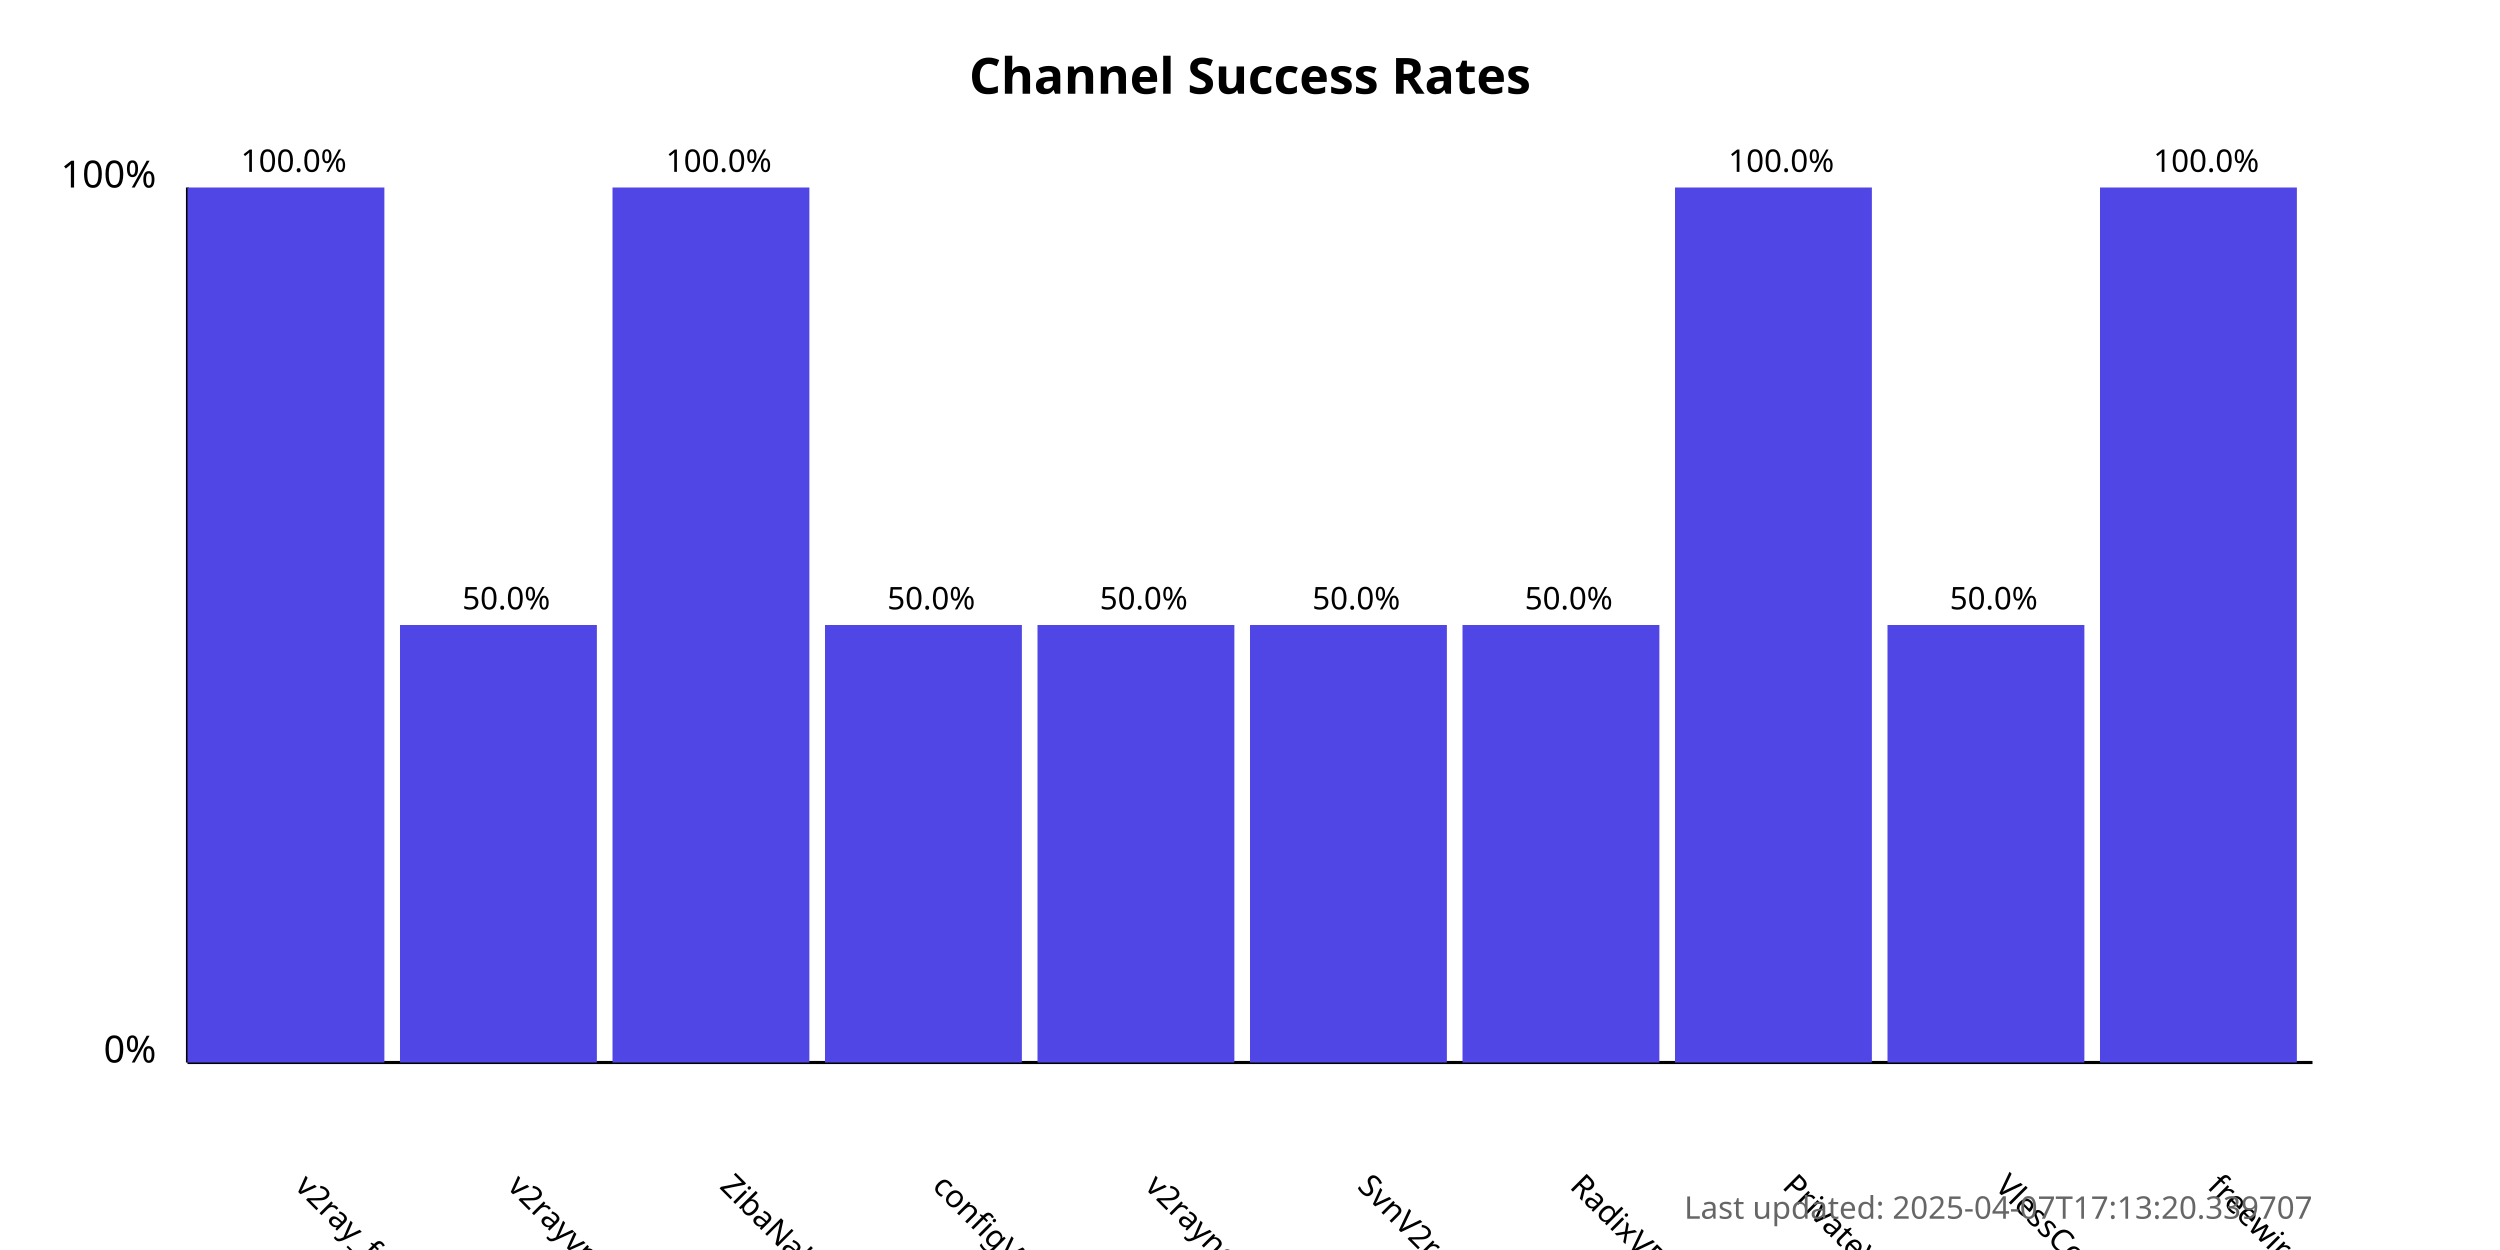
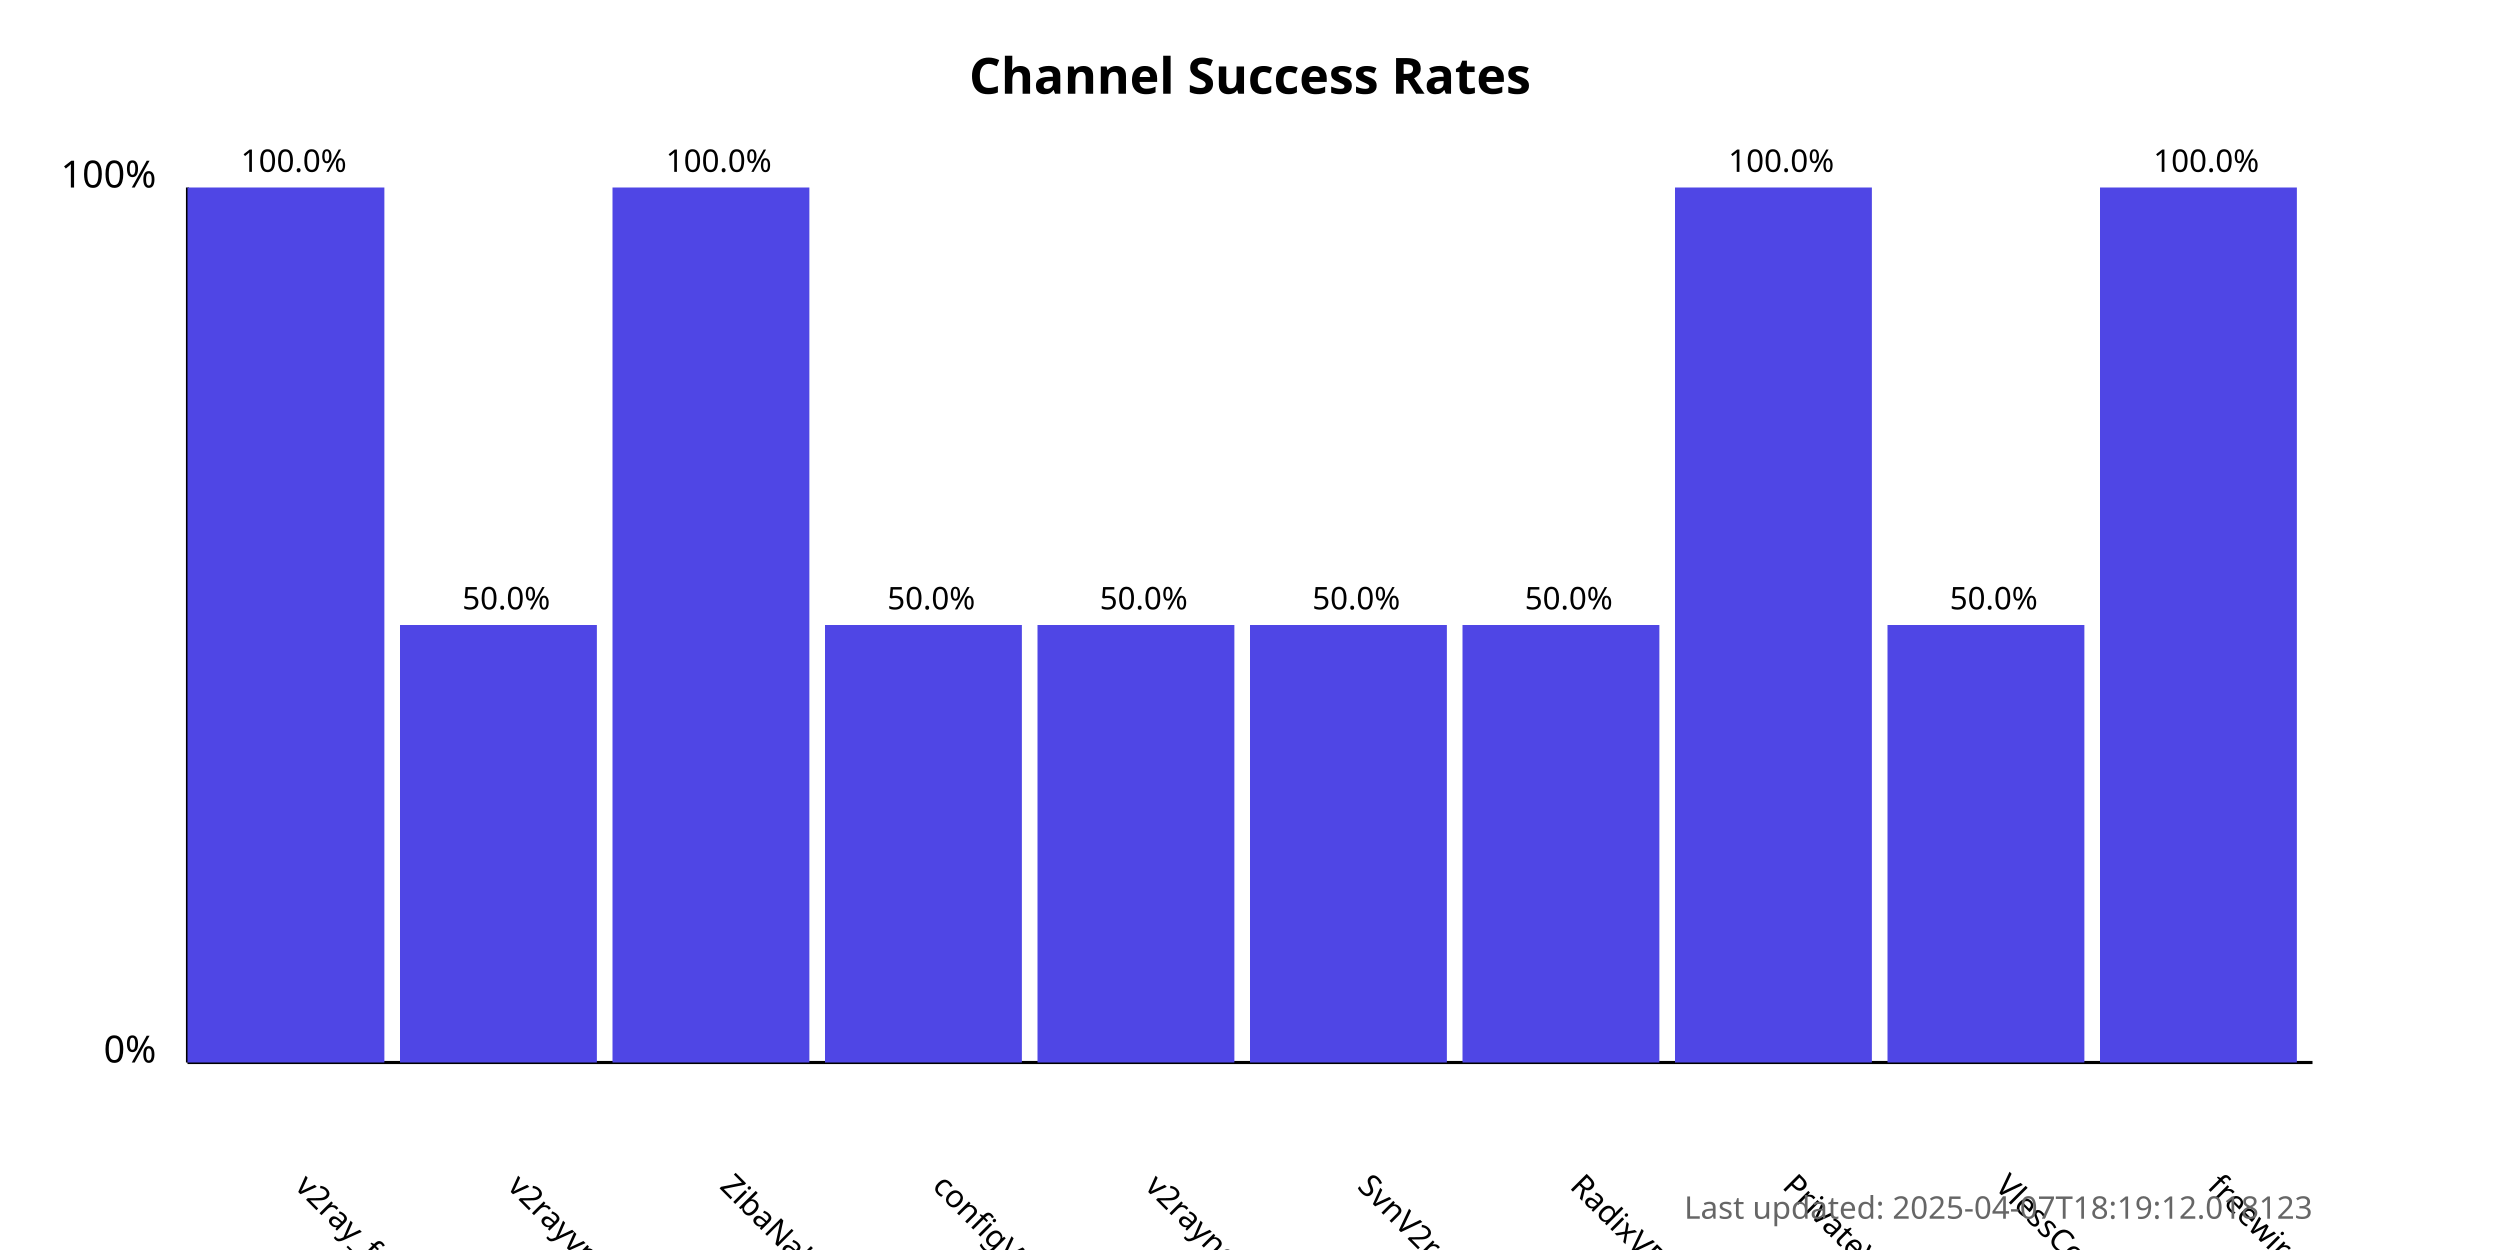
<svg xmlns="http://www.w3.org/2000/svg" width="800" height="400">
  <style>
            .chart-title { font: bold 16px sans-serif; }
            .axis-label { font: 12px sans-serif; }
            .tick-label { font: 10px sans-serif; }
            .bar { fill: #4f46e5; }
            .bar:hover { fill: #6366f1; }
            .timestamp { font: 10px sans-serif; fill: #666; }
        </style>
  <text x="400.0" y="30" text-anchor="middle" class="chart-title">
            Channel Success Rates
        </text>
  <line x1="60" y1="340" x2="60" y2="60" stroke="black" stroke-width="1" />
  <line x1="60" y1="340" x2="740" y2="340" stroke="black" stroke-width="1" />
  <text x="50" y="340" text-anchor="end" class="axis-label">0%</text>
  <text x="50" y="60" text-anchor="end" class="axis-label">100%</text>
  <g>
    <rect x="60" y="60.0" width="63.0" height="280.0" class="bar" />
    <text x="94.0" y="380" transform="rotate(45, 94.0, 380)" text-anchor="start" class="tick-label">
                v2ray_free_conf
            </text>
    <text x="94.0" y="55.0" text-anchor="middle" class="tick-label">
                100.0%
            </text>
  </g>
  <g>
    <rect x="128.0" y="200.0" width="63.0" height="140.0" class="bar" />
    <text x="162.0" y="380" transform="rotate(45, 162.0, 380)" text-anchor="start" class="tick-label">
                v2rayvpno
            </text>
    <text x="162.0" y="195.0" text-anchor="middle" class="tick-label">
                50.0%
            </text>
  </g>
  <g>
    <rect x="196.0" y="60.0" width="63.0" height="280.0" class="bar" />
    <text x="230.0" y="380" transform="rotate(45, 230.0, 380)" text-anchor="start" class="tick-label">
                ZibaNabz
            </text>
    <text x="230.0" y="55.0" text-anchor="middle" class="tick-label">
                100.0%
            </text>
  </g>
  <g>
    <rect x="264.0" y="200.0" width="63.0" height="140.0" class="bar" />
    <text x="298.0" y="380" transform="rotate(45, 298.0, 380)" text-anchor="start" class="tick-label">
                configV2rayForFree
            </text>
    <text x="298.0" y="195.0" text-anchor="middle" class="tick-label">
                50.0%
            </text>
  </g>
  <g>
    <rect x="332.0" y="200.0" width="63.0" height="140.0" class="bar" />
    <text x="366.0" y="380" transform="rotate(45, 366.0, 380)" text-anchor="start" class="tick-label">
                v2rayngvpn
            </text>
    <text x="366.0" y="195.0" text-anchor="middle" class="tick-label">
                50.0%
            </text>
  </g>
  <g>
    <rect x="400.0" y="200.0" width="63.0" height="140.0" class="bar" />
    <text x="434.0" y="380" transform="rotate(45, 434.0, 380)" text-anchor="start" class="tick-label">
                SvnV2ray
            </text>
    <text x="434.0" y="195.0" text-anchor="middle" class="tick-label">
                50.0%
            </text>
  </g>
  <g>
    <rect x="468.0" y="200.0" width="63.0" height="140.0" class="bar" />
    <text x="502.0" y="380" transform="rotate(45, 502.0, 380)" text-anchor="start" class="tick-label">
                RadixVPN
            </text>
    <text x="502.0" y="195.0" text-anchor="middle" class="tick-label">
                50.0%
            </text>
  </g>
  <g>
    <rect x="536.0" y="60.0" width="63.0" height="280.0" class="bar" />
    <text x="570.0" y="380" transform="rotate(45, 570.0, 380)" text-anchor="start" class="tick-label">
                PrivateVPNs
            </text>
    <text x="570.0" y="55.0" text-anchor="middle" class="tick-label">
                100.0%
            </text>
  </g>
  <g>
    <rect x="604.0" y="200.0" width="63.0" height="140.0" class="bar" />
    <text x="638.0" y="380" transform="rotate(45, 638.0, 380)" text-anchor="start" class="tick-label">
                VlessConfig
            </text>
    <text x="638.0" y="195.0" text-anchor="middle" class="tick-label">
                50.0%
            </text>
  </g>
  <g>
    <rect x="672.0" y="60.0" width="63.0" height="280.0" class="bar" />
    <text x="706.0" y="380" transform="rotate(45, 706.0, 380)" text-anchor="start" class="tick-label">
                freewireguard
            </text>
    <text x="706.0" y="55.0" text-anchor="middle" class="tick-label">
                100.0%
            </text>
  </g>
  <text x="740" y="390" text-anchor="end" class="timestamp">
-             Last updated: 2025-04-07T17:13:20.339707
+             Last updated: 2025-04-07T18:19:12.018123
        </text>
</svg>
